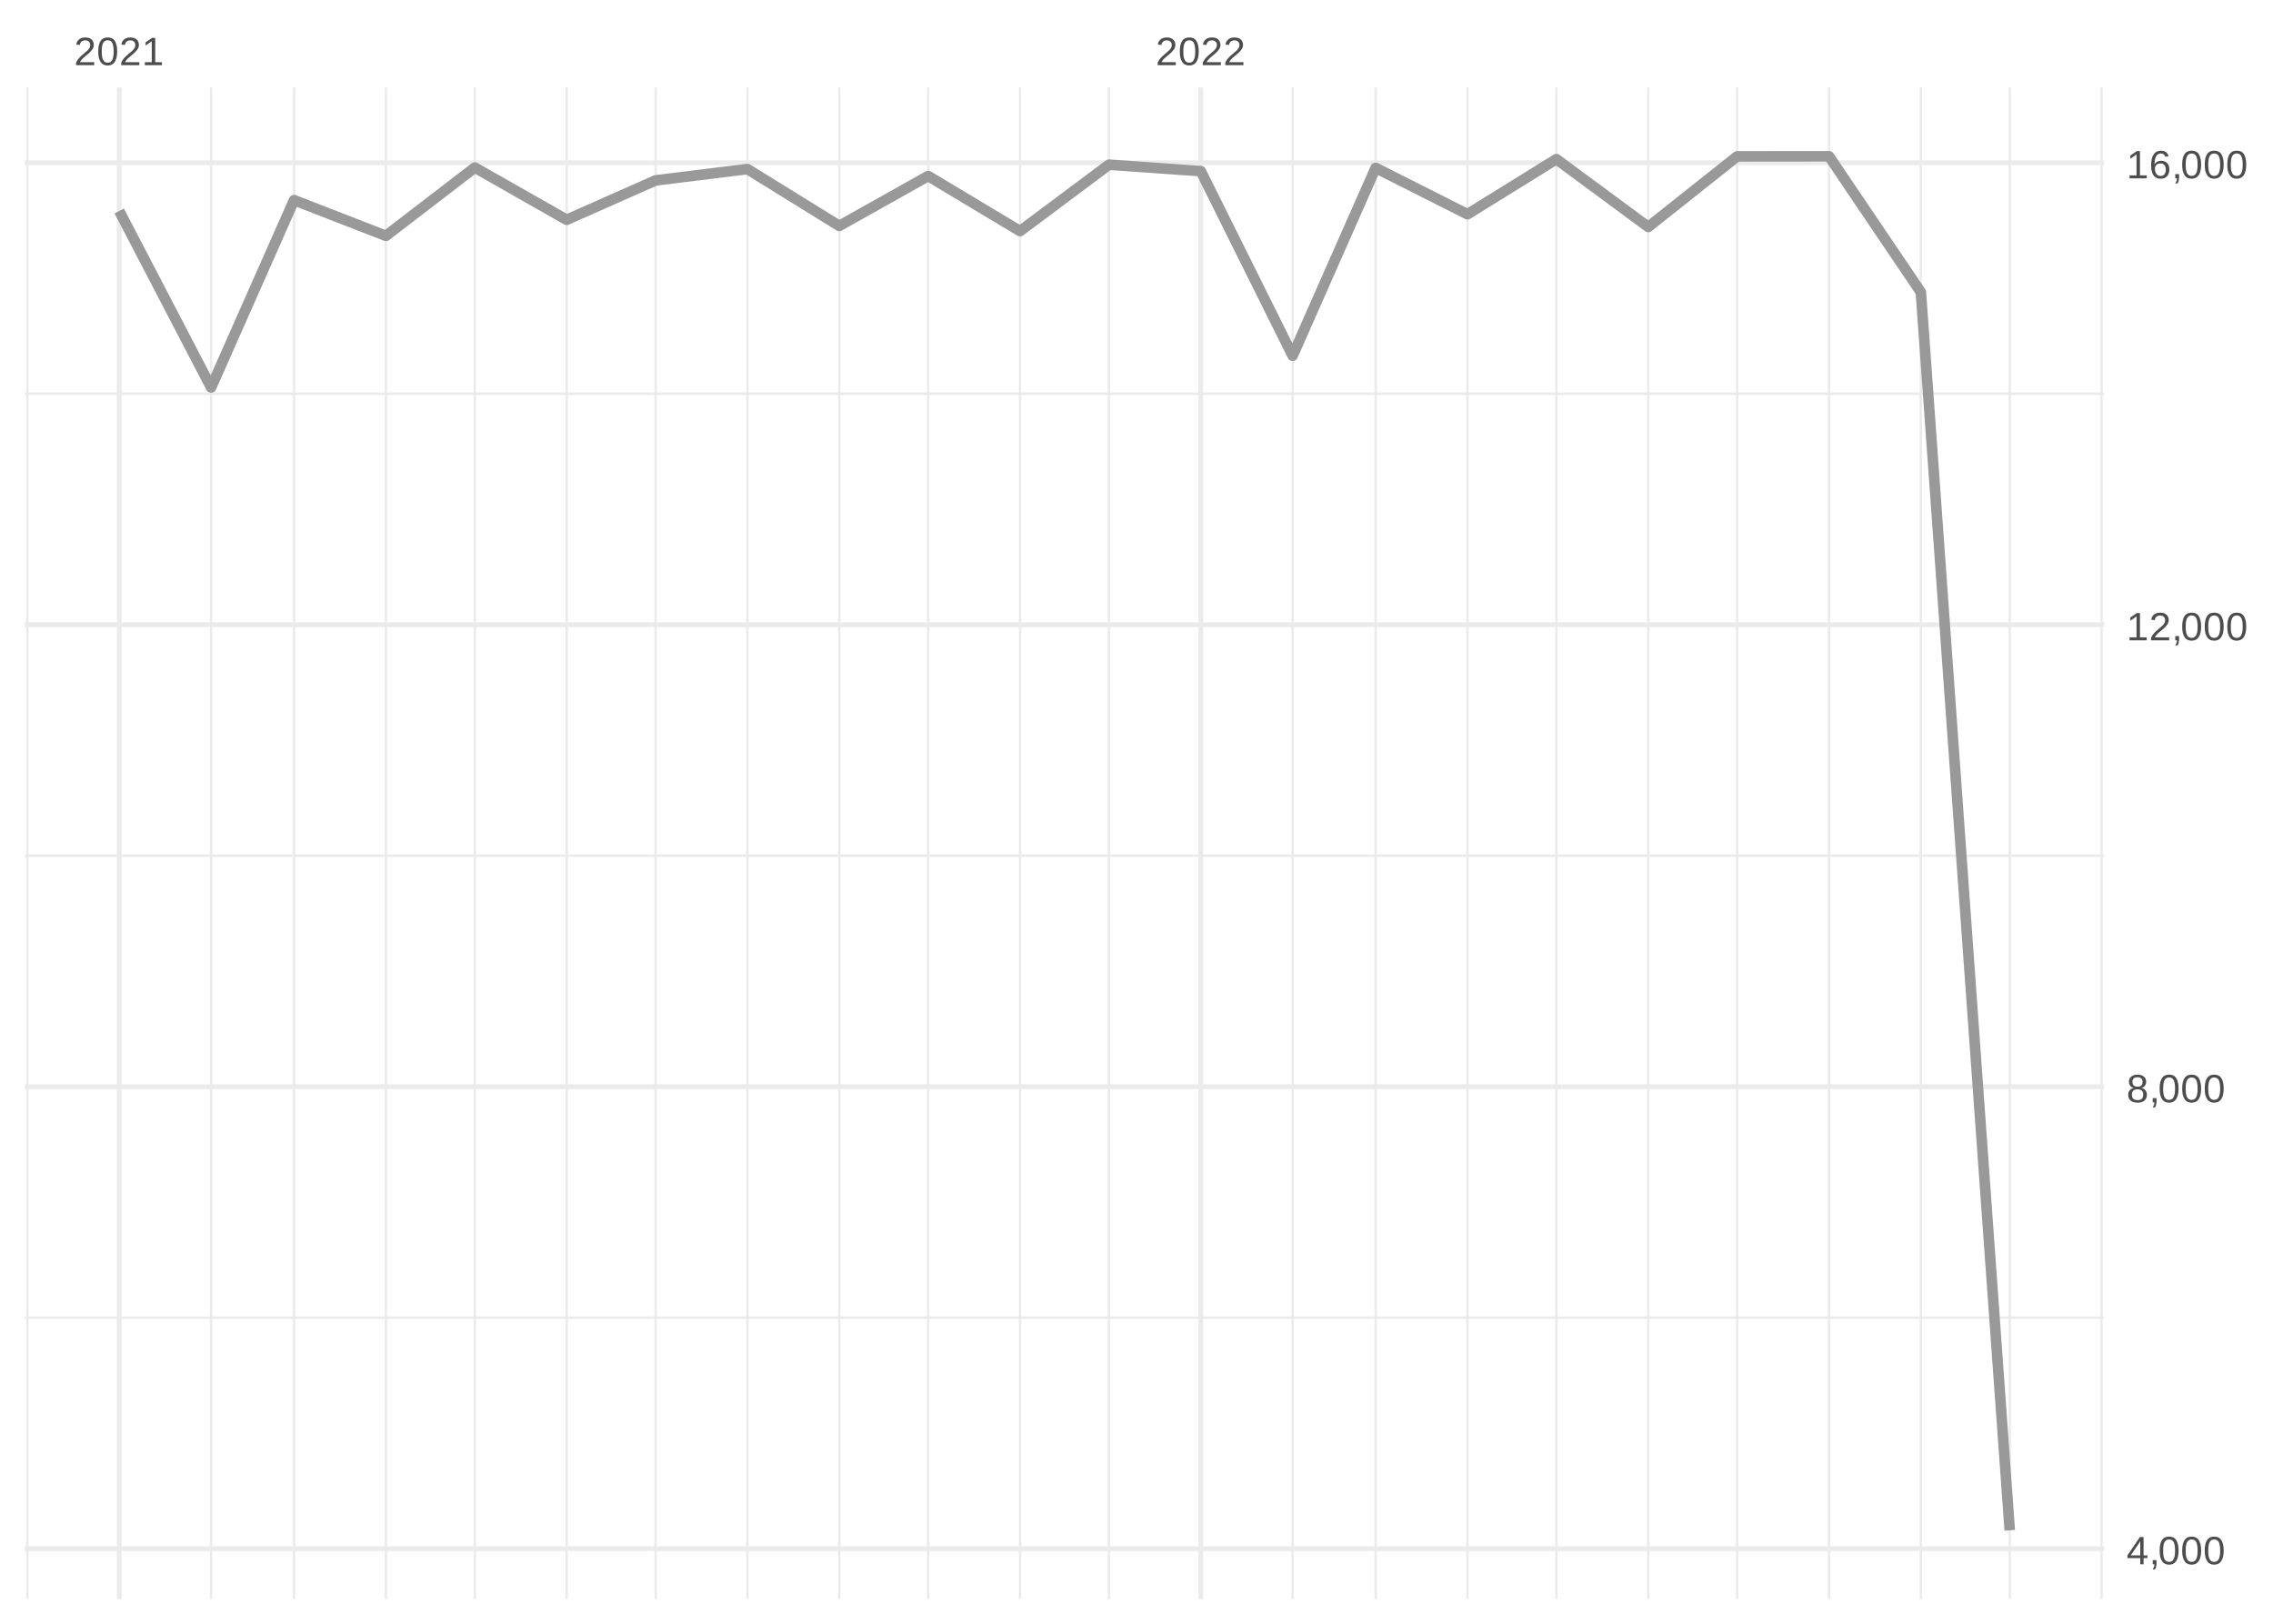
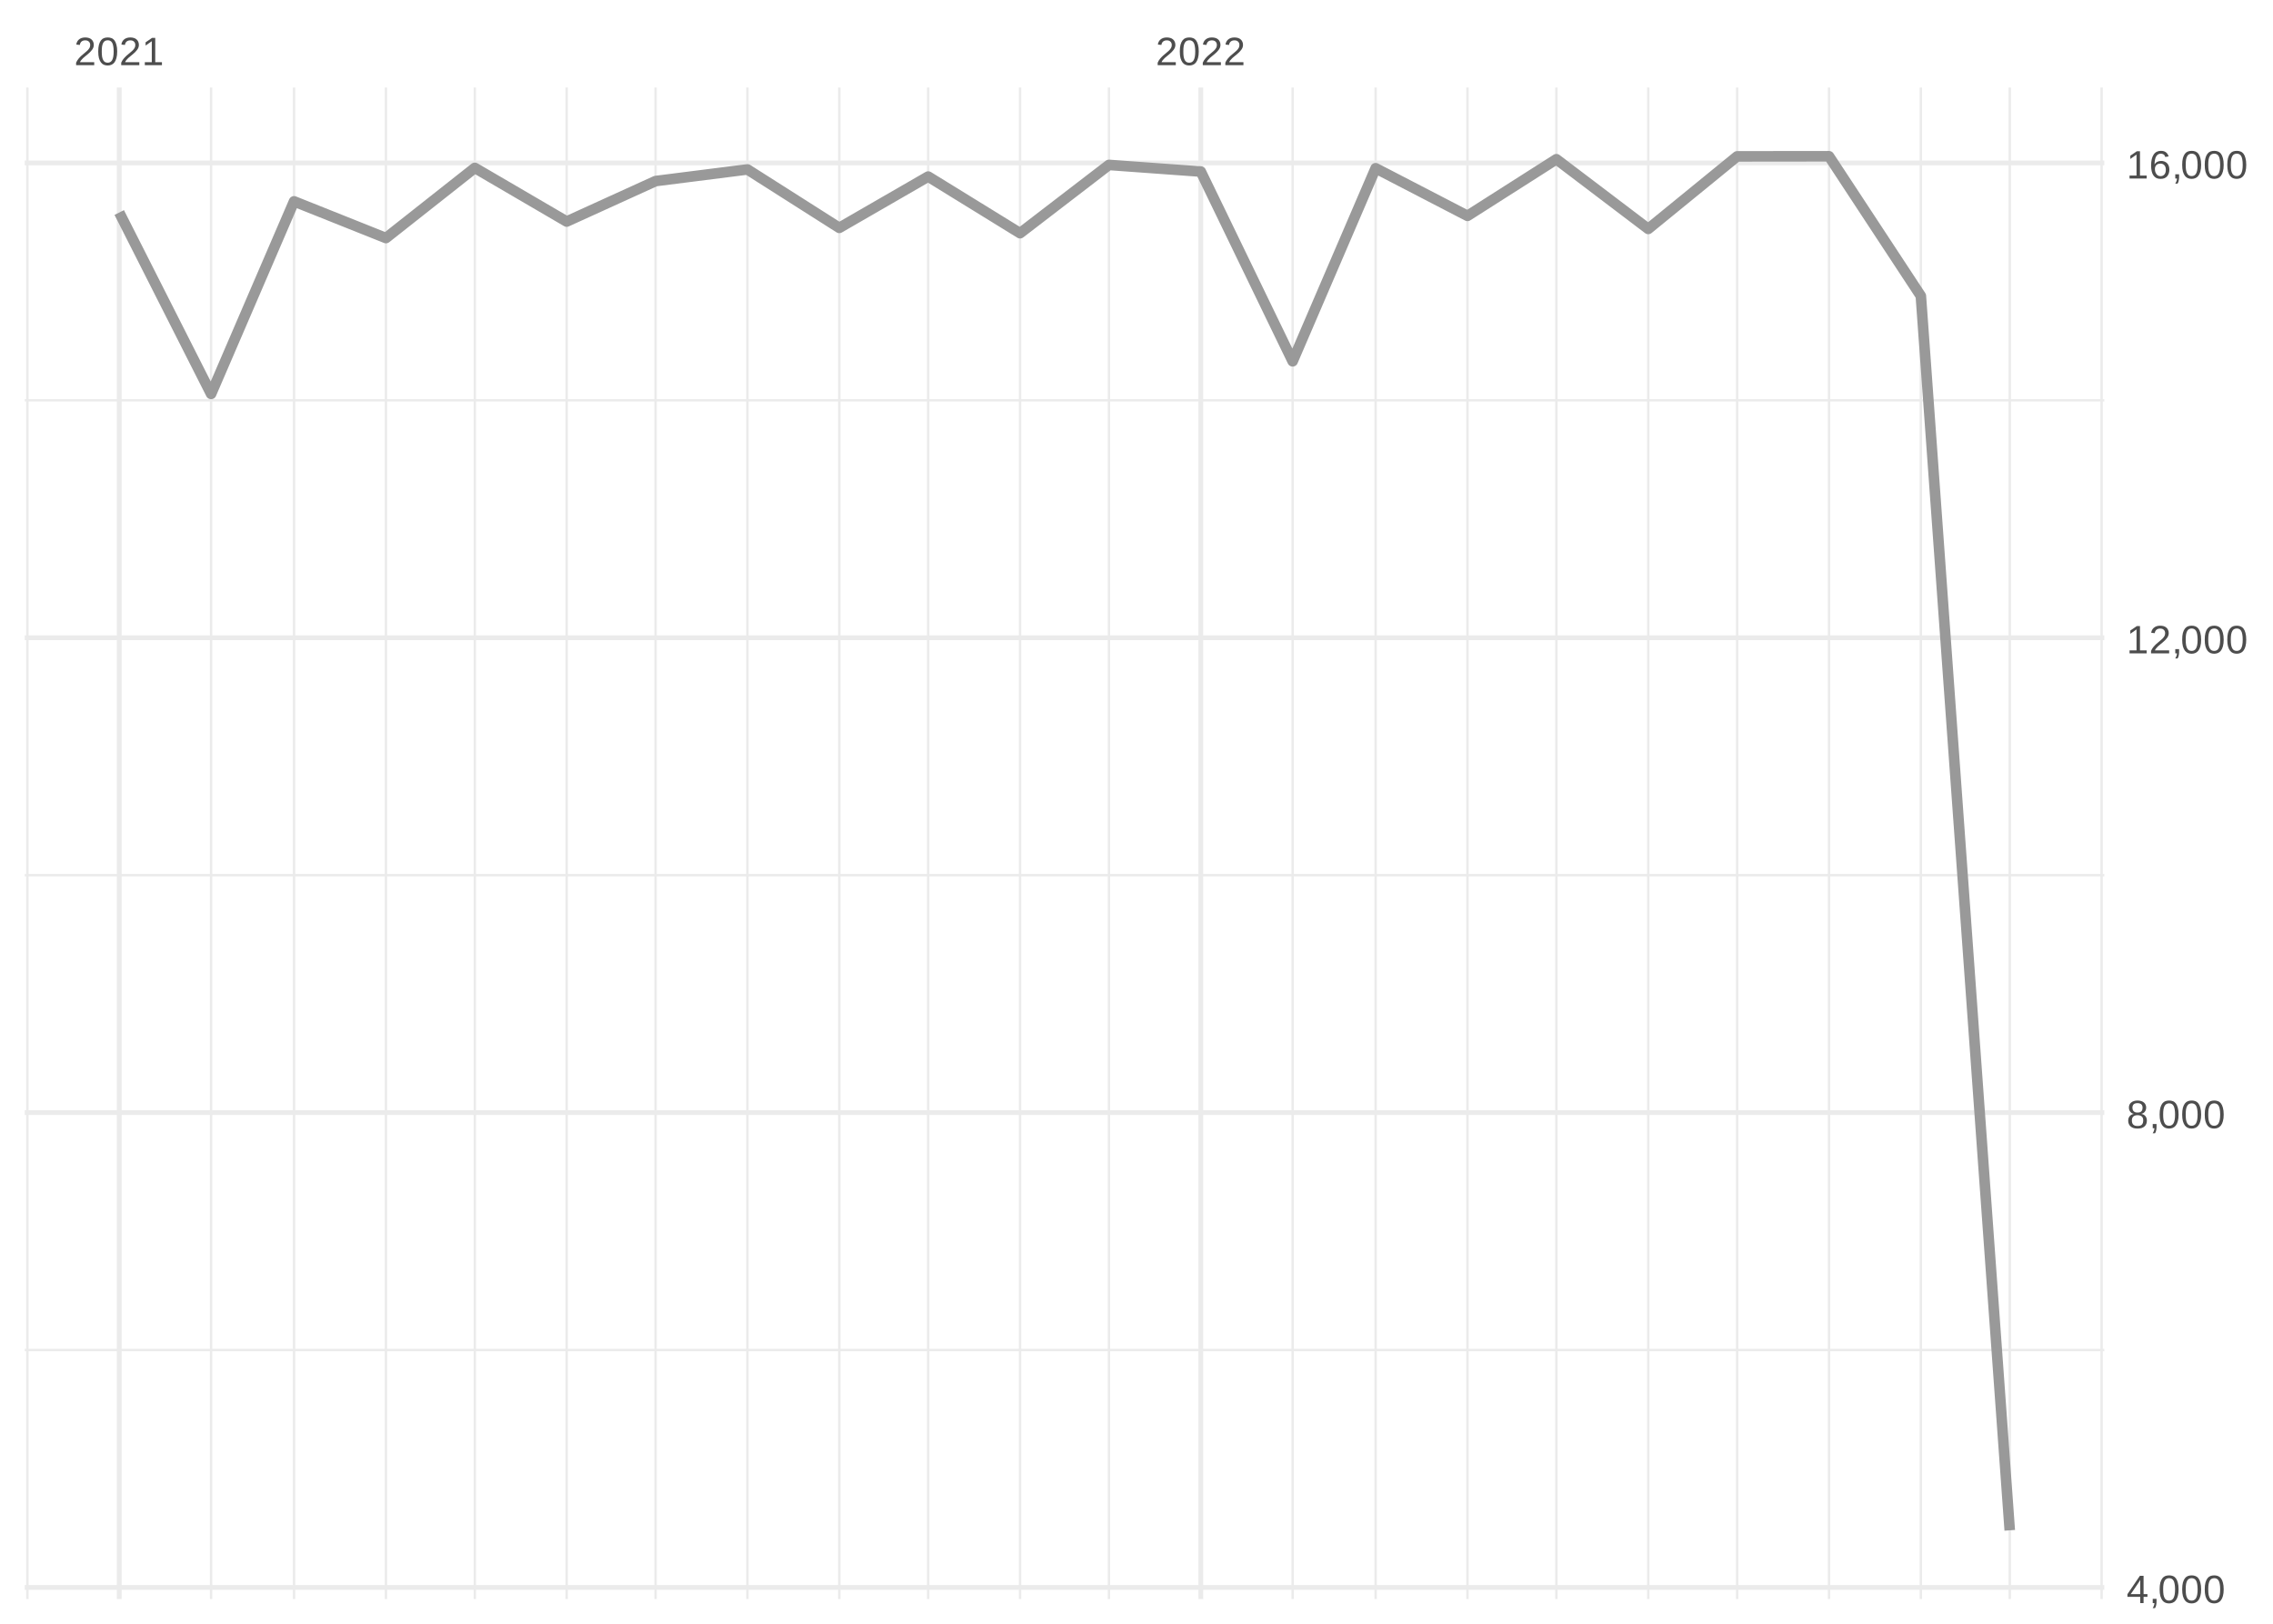
<svg xmlns="http://www.w3.org/2000/svg" xmlns:xlink="http://www.w3.org/1999/xlink" width="504pt" height="360pt" viewBox="0 0 504 360" version="1.1">
  <defs>
    <g>
      <symbol overflow="visible" id="glyph0-0">
        <path style="stroke:none;" d="M 0.297 0 L 0.297 -5.859 L 2.625 -5.859 L 2.625 0 Z M 0.578 -0.297 L 2.344 -0.297 L 2.344 -5.578 L 0.578 -5.578 Z M 0.578 -0.297 " />
      </symbol>
      <symbol overflow="visible" id="glyph0-1">
        <path style="stroke:none;" d="M 0.438 0 L 0.438 -0.547 C 0.582 -0.879 0.758 -1.172 0.969 -1.422 C 1.188 -1.68 1.41 -1.914 1.641 -2.125 C 1.867 -2.332 2.098 -2.523 2.328 -2.703 C 2.555 -2.879 2.758 -3.055 2.938 -3.234 C 3.125 -3.41 3.273 -3.598 3.391 -3.797 C 3.504 -3.992 3.562 -4.211 3.562 -4.453 C 3.562 -4.629 3.535 -4.781 3.484 -4.906 C 3.43 -5.039 3.352 -5.148 3.25 -5.234 C 3.156 -5.328 3.039 -5.395 2.906 -5.438 C 2.77 -5.477 2.617 -5.5 2.453 -5.5 C 2.297 -5.5 2.148 -5.477 2.016 -5.438 C 1.879 -5.395 1.758 -5.332 1.656 -5.25 C 1.551 -5.164 1.461 -5.055 1.391 -4.922 C 1.328 -4.797 1.285 -4.648 1.266 -4.484 L 0.484 -4.562 C 0.504 -4.781 0.562 -4.984 0.656 -5.172 C 0.75 -5.359 0.879 -5.523 1.047 -5.672 C 1.211 -5.816 1.41 -5.93 1.641 -6.016 C 1.879 -6.098 2.148 -6.141 2.453 -6.141 C 2.754 -6.141 3.02 -6.102 3.25 -6.031 C 3.488 -5.957 3.688 -5.848 3.844 -5.703 C 4.008 -5.566 4.133 -5.395 4.219 -5.188 C 4.312 -4.988 4.359 -4.754 4.359 -4.484 C 4.359 -4.273 4.32 -4.078 4.25 -3.891 C 4.176 -3.711 4.078 -3.539 3.953 -3.375 C 3.828 -3.207 3.688 -3.047 3.531 -2.891 C 3.375 -2.742 3.207 -2.594 3.031 -2.438 C 2.852 -2.289 2.676 -2.145 2.5 -2 C 2.32 -1.863 2.156 -1.723 2 -1.578 C 1.844 -1.43 1.703 -1.281 1.578 -1.125 C 1.453 -0.977 1.359 -0.82 1.297 -0.656 L 4.453 -0.656 L 4.453 0 Z M 0.438 0 " />
      </symbol>
      <symbol overflow="visible" id="glyph0-2">
        <path style="stroke:none;" d="M 4.547 -3.031 C 4.547 -2.445 4.488 -1.957 4.375 -1.562 C 4.27 -1.164 4.117 -0.844 3.922 -0.594 C 3.734 -0.352 3.508 -0.18 3.25 -0.078 C 3 0.023 2.727 0.078 2.438 0.078 C 2.145 0.078 1.867 0.023 1.609 -0.078 C 1.359 -0.18 1.141 -0.352 0.953 -0.594 C 0.766 -0.844 0.613 -1.164 0.5 -1.562 C 0.395 -1.957 0.344 -2.445 0.344 -3.031 C 0.344 -3.633 0.395 -4.133 0.5 -4.531 C 0.613 -4.938 0.766 -5.258 0.953 -5.5 C 1.141 -5.738 1.359 -5.906 1.609 -6 C 1.867 -6.094 2.156 -6.141 2.469 -6.141 C 2.75 -6.141 3.016 -6.094 3.266 -6 C 3.523 -5.906 3.75 -5.738 3.938 -5.5 C 4.125 -5.258 4.27 -4.938 4.375 -4.531 C 4.488 -4.133 4.547 -3.633 4.547 -3.031 Z M 3.766 -3.031 C 3.766 -3.508 3.734 -3.906 3.672 -4.219 C 3.617 -4.539 3.535 -4.797 3.422 -4.984 C 3.305 -5.18 3.164 -5.316 3 -5.391 C 2.844 -5.473 2.664 -5.516 2.469 -5.516 C 2.25 -5.516 2.055 -5.473 1.891 -5.391 C 1.723 -5.316 1.582 -5.18 1.469 -4.984 C 1.352 -4.797 1.266 -4.539 1.203 -4.219 C 1.148 -3.906 1.125 -3.508 1.125 -3.031 C 1.125 -2.562 1.148 -2.164 1.203 -1.844 C 1.266 -1.531 1.352 -1.273 1.469 -1.078 C 1.582 -0.891 1.719 -0.754 1.875 -0.672 C 2.039 -0.586 2.227 -0.547 2.438 -0.547 C 2.645 -0.547 2.828 -0.586 2.984 -0.672 C 3.148 -0.754 3.289 -0.891 3.406 -1.078 C 3.52 -1.273 3.609 -1.531 3.672 -1.844 C 3.734 -2.164 3.766 -2.562 3.766 -3.031 Z M 3.766 -3.031 " />
      </symbol>
      <symbol overflow="visible" id="glyph0-3">
        <path style="stroke:none;" d="M 0.672 0 L 0.672 -0.656 L 2.219 -0.656 L 2.219 -5.312 L 0.844 -4.344 L 0.844 -5.062 L 2.281 -6.047 L 2.984 -6.047 L 2.984 -0.656 L 4.469 -0.656 L 4.469 0 Z M 0.672 0 " />
      </symbol>
      <symbol overflow="visible" id="glyph0-4">
        <path style="stroke:none;" d="M 3.781 -1.375 L 3.781 0 L 3.047 0 L 3.047 -1.375 L 0.203 -1.375 L 0.203 -1.969 L 2.969 -6.047 L 3.781 -6.047 L 3.781 -1.984 L 4.641 -1.984 L 4.641 -1.375 Z M 3.047 -5.188 C 3.047 -5.164 3.035 -5.133 3.016 -5.094 C 2.992 -5.051 2.969 -5.004 2.938 -4.953 C 2.906 -4.898 2.875 -4.848 2.844 -4.797 C 2.812 -4.742 2.785 -4.703 2.766 -4.672 L 1.219 -2.391 C 1.195 -2.359 1.172 -2.32 1.141 -2.281 C 1.117 -2.25 1.094 -2.211 1.062 -2.172 C 1.039 -2.141 1.016 -2.102 0.984 -2.062 C 0.953 -2.031 0.93 -2.004 0.922 -1.984 L 3.047 -1.984 Z M 3.047 -5.188 " />
      </symbol>
      <symbol overflow="visible" id="glyph0-5">
        <path style="stroke:none;" d="M 1.656 -0.938 L 1.656 -0.219 C 1.656 -0.062 1.645 0.07 1.625 0.188 C 1.613 0.312 1.594 0.426 1.562 0.531 C 1.539 0.645 1.508 0.75 1.469 0.844 C 1.426 0.938 1.375 1.031 1.312 1.125 L 0.797 1.125 C 0.922 0.938 1.016 0.75 1.078 0.562 C 1.148 0.375 1.188 0.188 1.188 0 L 0.812 0 L 0.812 -0.938 Z M 1.656 -0.938 " />
      </symbol>
      <symbol overflow="visible" id="glyph0-6">
        <path style="stroke:none;" d="M 4.516 -1.688 C 4.516 -1.426 4.473 -1.188 4.391 -0.969 C 4.305 -0.758 4.18 -0.578 4.016 -0.422 C 3.848 -0.266 3.633 -0.141 3.375 -0.047 C 3.113 0.035 2.805 0.078 2.453 0.078 C 2.098 0.078 1.789 0.035 1.531 -0.047 C 1.27 -0.141 1.051 -0.266 0.875 -0.422 C 0.707 -0.578 0.582 -0.758 0.5 -0.969 C 0.414 -1.188 0.375 -1.422 0.375 -1.672 C 0.375 -1.898 0.406 -2.098 0.469 -2.266 C 0.539 -2.441 0.633 -2.594 0.75 -2.719 C 0.863 -2.844 0.992 -2.941 1.141 -3.016 C 1.285 -3.086 1.438 -3.141 1.594 -3.172 L 1.594 -3.188 C 1.414 -3.227 1.258 -3.289 1.125 -3.375 C 1 -3.469 0.891 -3.578 0.797 -3.703 C 0.711 -3.828 0.645 -3.961 0.594 -4.109 C 0.551 -4.266 0.531 -4.426 0.531 -4.594 C 0.531 -4.801 0.566 -5 0.641 -5.188 C 0.723 -5.375 0.844 -5.535 1 -5.672 C 1.164 -5.816 1.367 -5.93 1.609 -6.016 C 1.848 -6.098 2.125 -6.141 2.438 -6.141 C 2.758 -6.141 3.039 -6.098 3.281 -6.016 C 3.531 -5.93 3.734 -5.816 3.891 -5.672 C 4.047 -5.535 4.16 -5.375 4.234 -5.188 C 4.316 -5 4.359 -4.797 4.359 -4.578 C 4.359 -4.41 4.332 -4.25 4.281 -4.094 C 4.238 -3.945 4.172 -3.812 4.078 -3.688 C 3.992 -3.562 3.883 -3.457 3.75 -3.375 C 3.613 -3.289 3.457 -3.227 3.281 -3.188 L 3.281 -3.172 C 3.457 -3.141 3.617 -3.086 3.766 -3.016 C 3.922 -2.941 4.051 -2.844 4.156 -2.719 C 4.27 -2.594 4.359 -2.441 4.422 -2.266 C 4.484 -2.098 4.516 -1.906 4.516 -1.688 Z M 3.562 -4.547 C 3.562 -4.691 3.539 -4.828 3.5 -4.953 C 3.457 -5.078 3.391 -5.188 3.297 -5.281 C 3.211 -5.375 3.098 -5.441 2.953 -5.484 C 2.816 -5.535 2.645 -5.562 2.438 -5.562 C 2.227 -5.562 2.051 -5.535 1.906 -5.484 C 1.77 -5.441 1.656 -5.375 1.562 -5.281 C 1.477 -5.188 1.414 -5.078 1.375 -4.953 C 1.332 -4.828 1.312 -4.691 1.312 -4.547 C 1.312 -4.422 1.328 -4.297 1.359 -4.172 C 1.391 -4.047 1.445 -3.93 1.531 -3.828 C 1.613 -3.723 1.727 -3.633 1.875 -3.562 C 2.02 -3.5 2.207 -3.469 2.438 -3.469 C 2.688 -3.469 2.883 -3.5 3.031 -3.562 C 3.176 -3.633 3.285 -3.723 3.359 -3.828 C 3.441 -3.93 3.492 -4.047 3.516 -4.172 C 3.547 -4.297 3.562 -4.422 3.562 -4.547 Z M 3.703 -1.766 C 3.703 -1.91 3.68 -2.051 3.641 -2.188 C 3.609 -2.32 3.539 -2.441 3.438 -2.547 C 3.344 -2.648 3.211 -2.734 3.047 -2.797 C 2.879 -2.859 2.676 -2.891 2.438 -2.891 C 2.207 -2.891 2.008 -2.859 1.844 -2.797 C 1.688 -2.734 1.555 -2.648 1.453 -2.547 C 1.359 -2.441 1.289 -2.316 1.25 -2.172 C 1.207 -2.035 1.188 -1.895 1.188 -1.75 C 1.188 -1.562 1.207 -1.391 1.25 -1.234 C 1.289 -1.078 1.363 -0.941 1.469 -0.828 C 1.57 -0.723 1.703 -0.641 1.859 -0.578 C 2.023 -0.523 2.223 -0.5 2.453 -0.5 C 2.691 -0.5 2.891 -0.523 3.047 -0.578 C 3.211 -0.641 3.344 -0.723 3.438 -0.828 C 3.531 -0.941 3.598 -1.078 3.641 -1.234 C 3.68 -1.391 3.703 -1.566 3.703 -1.766 Z M 3.703 -1.766 " />
      </symbol>
      <symbol overflow="visible" id="glyph0-7">
        <path style="stroke:none;" d="M 4.5 -1.984 C 4.5 -1.68 4.457 -1.398 4.375 -1.141 C 4.289 -0.891 4.164 -0.672 4 -0.484 C 3.844 -0.305 3.641 -0.164 3.391 -0.062 C 3.148 0.031 2.867 0.078 2.547 0.078 C 2.191 0.078 1.883 0.016 1.625 -0.109 C 1.363 -0.242 1.145 -0.438 0.969 -0.688 C 0.789 -0.945 0.66 -1.258 0.578 -1.625 C 0.492 -2 0.453 -2.422 0.453 -2.891 C 0.453 -3.422 0.5 -3.891 0.594 -4.297 C 0.695 -4.703 0.836 -5.039 1.016 -5.312 C 1.203 -5.594 1.43 -5.801 1.703 -5.938 C 1.973 -6.07 2.273 -6.141 2.609 -6.141 C 2.816 -6.141 3.008 -6.117 3.188 -6.078 C 3.375 -6.035 3.539 -5.961 3.688 -5.859 C 3.832 -5.766 3.957 -5.641 4.062 -5.484 C 4.176 -5.328 4.27 -5.133 4.344 -4.906 L 3.594 -4.781 C 3.52 -5.039 3.395 -5.227 3.219 -5.344 C 3.039 -5.457 2.836 -5.516 2.609 -5.516 C 2.391 -5.516 2.191 -5.461 2.016 -5.359 C 1.848 -5.266 1.703 -5.117 1.578 -4.922 C 1.461 -4.723 1.375 -4.473 1.312 -4.172 C 1.25 -3.867 1.219 -3.516 1.219 -3.109 C 1.352 -3.367 1.547 -3.566 1.797 -3.703 C 2.055 -3.836 2.352 -3.906 2.688 -3.906 C 2.957 -3.906 3.203 -3.859 3.422 -3.766 C 3.648 -3.68 3.844 -3.555 4 -3.391 C 4.164 -3.223 4.289 -3.02 4.375 -2.781 C 4.457 -2.539 4.5 -2.273 4.5 -1.984 Z M 3.719 -1.953 C 3.719 -2.16 3.691 -2.348 3.641 -2.516 C 3.586 -2.68 3.508 -2.82 3.406 -2.938 C 3.301 -3.062 3.172 -3.156 3.016 -3.219 C 2.867 -3.281 2.695 -3.312 2.5 -3.312 C 2.363 -3.312 2.223 -3.289 2.078 -3.25 C 1.93 -3.207 1.801 -3.141 1.688 -3.047 C 1.57 -2.953 1.477 -2.828 1.406 -2.672 C 1.332 -2.523 1.297 -2.344 1.297 -2.125 C 1.297 -1.906 1.32 -1.695 1.375 -1.5 C 1.438 -1.312 1.52 -1.145 1.625 -1 C 1.727 -0.852 1.852 -0.738 2 -0.656 C 2.156 -0.57 2.332 -0.531 2.531 -0.531 C 2.719 -0.531 2.883 -0.562 3.031 -0.625 C 3.176 -0.695 3.301 -0.789 3.406 -0.906 C 3.508 -1.031 3.586 -1.18 3.641 -1.359 C 3.691 -1.535 3.719 -1.734 3.719 -1.953 Z M 3.719 -1.953 " />
      </symbol>
    </g>
    <clipPath id="clip1">
-       <path d="M 5.48 291 L 466.59 291 L 466.59 293 L 5.48 293 Z M 5.48 291 " />
+       <path d="M 5.48 299 L 466.59 299 L 466.59 300 L 5.48 300 Z M 5.48 299 " />
    </clipPath>
    <clipPath id="clip2">
-       <path d="M 5.48 189 L 466.59 189 L 466.59 190 L 5.48 190 Z M 5.48 189 " />
+       <path d="M 5.48 193 L 466.59 193 L 466.59 195 L 5.48 195 Z M 5.48 193 " />
    </clipPath>
    <clipPath id="clip3">
-       <path d="M 5.48 87 L 466.59 87 L 466.59 88 L 5.48 88 Z M 5.48 87 " />
+       <path d="M 5.48 88 L 466.59 88 L 466.59 90 L 5.48 90 Z M 5.48 88 " />
    </clipPath>
    <clipPath id="clip4">
      <path d="M 5.48 19.41 L 7 19.41 L 7 354.52 L 5.48 354.52 Z M 5.48 19.41 " />
    </clipPath>
    <clipPath id="clip5">
      <path d="M 46 19.41 L 48 19.41 L 48 354.52 L 46 354.52 Z M 46 19.41 " />
    </clipPath>
    <clipPath id="clip6">
      <path d="M 64 19.41 L 66 19.41 L 66 354.52 L 64 354.52 Z M 64 19.41 " />
    </clipPath>
    <clipPath id="clip7">
      <path d="M 85 19.41 L 86 19.41 L 86 354.52 L 85 354.52 Z M 85 19.41 " />
    </clipPath>
    <clipPath id="clip8">
      <path d="M 105 19.41 L 106 19.41 L 106 354.52 L 105 354.52 Z M 105 19.41 " />
    </clipPath>
    <clipPath id="clip9">
      <path d="M 125 19.41 L 126 19.41 L 126 354.52 L 125 354.52 Z M 125 19.41 " />
    </clipPath>
    <clipPath id="clip10">
      <path d="M 145 19.41 L 146 19.41 L 146 354.52 L 145 354.52 Z M 145 19.41 " />
    </clipPath>
    <clipPath id="clip11">
      <path d="M 165 19.41 L 166 19.41 L 166 354.52 L 165 354.52 Z M 165 19.41 " />
    </clipPath>
    <clipPath id="clip12">
      <path d="M 185 19.41 L 187 19.41 L 187 354.52 L 185 354.52 Z M 185 19.41 " />
    </clipPath>
    <clipPath id="clip13">
      <path d="M 205 19.41 L 207 19.41 L 207 354.52 L 205 354.52 Z M 205 19.41 " />
    </clipPath>
    <clipPath id="clip14">
      <path d="M 225 19.41 L 227 19.41 L 227 354.52 L 225 354.52 Z M 225 19.41 " />
    </clipPath>
    <clipPath id="clip15">
      <path d="M 245 19.41 L 247 19.41 L 247 354.52 L 245 354.52 Z M 245 19.41 " />
    </clipPath>
    <clipPath id="clip16">
      <path d="M 286 19.41 L 287 19.41 L 287 354.52 L 286 354.52 Z M 286 19.41 " />
    </clipPath>
    <clipPath id="clip17">
      <path d="M 304 19.41 L 306 19.41 L 306 354.52 L 304 354.52 Z M 304 19.41 " />
    </clipPath>
    <clipPath id="clip18">
      <path d="M 325 19.41 L 326 19.41 L 326 354.52 L 325 354.52 Z M 325 19.41 " />
    </clipPath>
    <clipPath id="clip19">
      <path d="M 344 19.41 L 346 19.41 L 346 354.52 L 344 354.52 Z M 344 19.41 " />
    </clipPath>
    <clipPath id="clip20">
      <path d="M 365 19.41 L 366 19.41 L 366 354.52 L 365 354.52 Z M 365 19.41 " />
    </clipPath>
    <clipPath id="clip21">
      <path d="M 384 19.41 L 386 19.41 L 386 354.52 L 384 354.52 Z M 384 19.41 " />
    </clipPath>
    <clipPath id="clip22">
      <path d="M 405 19.41 L 406 19.41 L 406 354.52 L 405 354.52 Z M 405 19.41 " />
    </clipPath>
    <clipPath id="clip23">
      <path d="M 425 19.41 L 427 19.41 L 427 354.52 L 425 354.52 Z M 425 19.41 " />
    </clipPath>
    <clipPath id="clip24">
      <path d="M 445 19.41 L 446 19.41 L 446 354.52 L 445 354.52 Z M 445 19.41 " />
    </clipPath>
    <clipPath id="clip25">
      <path d="M 465 19.41 L 466.59 19.41 L 466.59 354.52 L 465 354.52 Z M 465 19.41 " />
    </clipPath>
    <clipPath id="clip26">
-       <path d="M 5.48 342 L 466.59 342 L 466.59 344 L 5.48 344 Z M 5.48 342 " />
+       <path d="M 5.48 351 L 466.59 351 L 466.59 353 L 5.48 353 Z M 5.48 351 " />
    </clipPath>
    <clipPath id="clip27">
-       <path d="M 5.48 240 L 466.59 240 L 466.59 242 L 5.48 242 Z M 5.48 240 " />
+       <path d="M 5.48 246 L 466.59 246 L 466.59 248 L 5.48 248 Z M 5.48 246 " />
    </clipPath>
    <clipPath id="clip28">
-       <path d="M 5.48 137 L 466.59 137 L 466.59 140 L 5.48 140 Z M 5.48 137 " />
+       <path d="M 5.48 140 L 466.59 140 L 466.59 142 L 5.48 142 Z M 5.48 140 " />
    </clipPath>
    <clipPath id="clip29">
      <path d="M 5.48 35 L 466.59 35 L 466.59 37 L 5.48 37 Z M 5.48 35 " />
    </clipPath>
    <clipPath id="clip30">
      <path d="M 25 19.41 L 27 19.41 L 27 354.52 L 25 354.52 Z M 25 19.41 " />
    </clipPath>
    <clipPath id="clip31">
      <path d="M 265 19.41 L 267 19.41 L 267 354.52 L 265 354.52 Z M 265 19.41 " />
    </clipPath>
  </defs>
  <g id="surface26">
    <rect x="0" y="0" width="504" height="360" style="fill:rgb(100%,100%,100%);fill-opacity:1;stroke:none;" />
    <g clip-path="url(#clip1)" clip-rule="nonzero">
-       <path style="fill:none;stroke-width:0.533;stroke-linecap:butt;stroke-linejoin:round;stroke:rgb(92.157%,92.157%,92.157%);stroke-opacity:1;stroke-miterlimit:10;" d="M 5.48 292.145 L 466.59 292.145 " />
+       <path style="fill:none;stroke-width:0.533;stroke-linecap:butt;stroke-linejoin:round;stroke:rgb(92.157%,92.157%,92.157%);stroke-opacity:1;stroke-miterlimit:10;" d="M 5.48 299.309 L 466.59 299.309 " />
    </g>
    <g clip-path="url(#clip2)" clip-rule="nonzero">
-       <path style="fill:none;stroke-width:0.533;stroke-linecap:butt;stroke-linejoin:round;stroke:rgb(92.157%,92.157%,92.157%);stroke-opacity:1;stroke-miterlimit:10;" d="M 5.48 189.719 L 466.59 189.719 " />
+       <path style="fill:none;stroke-width:0.533;stroke-linecap:butt;stroke-linejoin:round;stroke:rgb(92.157%,92.157%,92.157%);stroke-opacity:1;stroke-miterlimit:10;" d="M 5.48 194.031 L 466.59 194.031 " />
    </g>
    <g clip-path="url(#clip3)" clip-rule="nonzero">
-       <path style="fill:none;stroke-width:0.533;stroke-linecap:butt;stroke-linejoin:round;stroke:rgb(92.157%,92.157%,92.157%);stroke-opacity:1;stroke-miterlimit:10;" d="M 5.48 87.289 L 466.59 87.289 " />
+       <path style="fill:none;stroke-width:0.533;stroke-linecap:butt;stroke-linejoin:round;stroke:rgb(92.157%,92.157%,92.157%);stroke-opacity:1;stroke-miterlimit:10;" d="M 5.48 88.754 L 466.59 88.754 " />
    </g>
    <g clip-path="url(#clip4)" clip-rule="nonzero">
      <path style="fill:none;stroke-width:0.533;stroke-linecap:butt;stroke-linejoin:round;stroke:rgb(92.157%,92.157%,92.157%);stroke-opacity:1;stroke-miterlimit:10;" d="M 6.07 354.52 L 6.07 19.41 " />
    </g>
    <g clip-path="url(#clip5)" clip-rule="nonzero">
      <path style="fill:none;stroke-width:0.533;stroke-linecap:butt;stroke-linejoin:round;stroke:rgb(92.157%,92.157%,92.157%);stroke-opacity:1;stroke-miterlimit:10;" d="M 46.809 354.52 L 46.809 19.41 " />
    </g>
    <g clip-path="url(#clip6)" clip-rule="nonzero">
      <path style="fill:none;stroke-width:0.533;stroke-linecap:butt;stroke-linejoin:round;stroke:rgb(92.157%,92.157%,92.157%);stroke-opacity:1;stroke-miterlimit:10;" d="M 65.203 354.52 L 65.203 19.41 " />
    </g>
    <g clip-path="url(#clip7)" clip-rule="nonzero">
      <path style="fill:none;stroke-width:0.533;stroke-linecap:butt;stroke-linejoin:round;stroke:rgb(92.157%,92.157%,92.157%);stroke-opacity:1;stroke-miterlimit:10;" d="M 85.574 354.52 L 85.574 19.41 " />
    </g>
    <g clip-path="url(#clip8)" clip-rule="nonzero">
      <path style="fill:none;stroke-width:0.533;stroke-linecap:butt;stroke-linejoin:round;stroke:rgb(92.157%,92.157%,92.157%);stroke-opacity:1;stroke-miterlimit:10;" d="M 105.285 354.52 L 105.285 19.41 " />
    </g>
    <g clip-path="url(#clip9)" clip-rule="nonzero">
      <path style="fill:none;stroke-width:0.533;stroke-linecap:butt;stroke-linejoin:round;stroke:rgb(92.157%,92.157%,92.157%);stroke-opacity:1;stroke-miterlimit:10;" d="M 125.652 354.52 L 125.652 19.41 " />
    </g>
    <g clip-path="url(#clip10)" clip-rule="nonzero">
      <path style="fill:none;stroke-width:0.533;stroke-linecap:butt;stroke-linejoin:round;stroke:rgb(92.157%,92.157%,92.157%);stroke-opacity:1;stroke-miterlimit:10;" d="M 145.363 354.52 L 145.363 19.41 " />
    </g>
    <g clip-path="url(#clip11)" clip-rule="nonzero">
      <path style="fill:none;stroke-width:0.533;stroke-linecap:butt;stroke-linejoin:round;stroke:rgb(92.157%,92.157%,92.157%);stroke-opacity:1;stroke-miterlimit:10;" d="M 165.73 354.52 L 165.73 19.41 " />
    </g>
    <g clip-path="url(#clip12)" clip-rule="nonzero">
      <path style="fill:none;stroke-width:0.533;stroke-linecap:butt;stroke-linejoin:round;stroke:rgb(92.157%,92.157%,92.157%);stroke-opacity:1;stroke-miterlimit:10;" d="M 186.098 354.52 L 186.098 19.41 " />
    </g>
    <g clip-path="url(#clip13)" clip-rule="nonzero">
      <path style="fill:none;stroke-width:0.533;stroke-linecap:butt;stroke-linejoin:round;stroke:rgb(92.157%,92.157%,92.157%);stroke-opacity:1;stroke-miterlimit:10;" d="M 205.809 354.52 L 205.809 19.41 " />
    </g>
    <g clip-path="url(#clip14)" clip-rule="nonzero">
      <path style="fill:none;stroke-width:0.533;stroke-linecap:butt;stroke-linejoin:round;stroke:rgb(92.157%,92.157%,92.157%);stroke-opacity:1;stroke-miterlimit:10;" d="M 226.18 354.52 L 226.18 19.41 " />
    </g>
    <g clip-path="url(#clip15)" clip-rule="nonzero">
      <path style="fill:none;stroke-width:0.533;stroke-linecap:butt;stroke-linejoin:round;stroke:rgb(92.157%,92.157%,92.157%);stroke-opacity:1;stroke-miterlimit:10;" d="M 245.891 354.52 L 245.891 19.41 " />
    </g>
    <g clip-path="url(#clip16)" clip-rule="nonzero">
      <path style="fill:none;stroke-width:0.533;stroke-linecap:butt;stroke-linejoin:round;stroke:rgb(92.157%,92.157%,92.157%);stroke-opacity:1;stroke-miterlimit:10;" d="M 286.625 354.52 L 286.625 19.41 " />
    </g>
    <g clip-path="url(#clip17)" clip-rule="nonzero">
      <path style="fill:none;stroke-width:0.533;stroke-linecap:butt;stroke-linejoin:round;stroke:rgb(92.157%,92.157%,92.157%);stroke-opacity:1;stroke-miterlimit:10;" d="M 305.023 354.52 L 305.023 19.41 " />
    </g>
    <g clip-path="url(#clip18)" clip-rule="nonzero">
      <path style="fill:none;stroke-width:0.533;stroke-linecap:butt;stroke-linejoin:round;stroke:rgb(92.157%,92.157%,92.157%);stroke-opacity:1;stroke-miterlimit:10;" d="M 325.391 354.52 L 325.391 19.41 " />
    </g>
    <g clip-path="url(#clip19)" clip-rule="nonzero">
      <path style="fill:none;stroke-width:0.533;stroke-linecap:butt;stroke-linejoin:round;stroke:rgb(92.157%,92.157%,92.157%);stroke-opacity:1;stroke-miterlimit:10;" d="M 345.102 354.52 L 345.102 19.41 " />
    </g>
    <g clip-path="url(#clip20)" clip-rule="nonzero">
      <path style="fill:none;stroke-width:0.533;stroke-linecap:butt;stroke-linejoin:round;stroke:rgb(92.157%,92.157%,92.157%);stroke-opacity:1;stroke-miterlimit:10;" d="M 365.473 354.52 L 365.473 19.41 " />
    </g>
    <g clip-path="url(#clip21)" clip-rule="nonzero">
      <path style="fill:none;stroke-width:0.533;stroke-linecap:butt;stroke-linejoin:round;stroke:rgb(92.157%,92.157%,92.157%);stroke-opacity:1;stroke-miterlimit:10;" d="M 385.184 354.52 L 385.184 19.41 " />
    </g>
    <g clip-path="url(#clip22)" clip-rule="nonzero">
      <path style="fill:none;stroke-width:0.533;stroke-linecap:butt;stroke-linejoin:round;stroke:rgb(92.157%,92.157%,92.157%);stroke-opacity:1;stroke-miterlimit:10;" d="M 405.551 354.52 L 405.551 19.41 " />
    </g>
    <g clip-path="url(#clip23)" clip-rule="nonzero">
      <path style="fill:none;stroke-width:0.533;stroke-linecap:butt;stroke-linejoin:round;stroke:rgb(92.157%,92.157%,92.157%);stroke-opacity:1;stroke-miterlimit:10;" d="M 425.918 354.52 L 425.918 19.41 " />
    </g>
    <g clip-path="url(#clip24)" clip-rule="nonzero">
      <path style="fill:none;stroke-width:0.533;stroke-linecap:butt;stroke-linejoin:round;stroke:rgb(92.157%,92.157%,92.157%);stroke-opacity:1;stroke-miterlimit:10;" d="M 445.629 354.52 L 445.629 19.41 " />
    </g>
    <g clip-path="url(#clip25)" clip-rule="nonzero">
      <path style="fill:none;stroke-width:0.533;stroke-linecap:butt;stroke-linejoin:round;stroke:rgb(92.157%,92.157%,92.157%);stroke-opacity:1;stroke-miterlimit:10;" d="M 465.996 354.52 L 465.996 19.41 " />
    </g>
    <g clip-path="url(#clip26)" clip-rule="nonzero">
-       <path style="fill:none;stroke-width:1.067;stroke-linecap:butt;stroke-linejoin:round;stroke:rgb(92.157%,92.157%,92.157%);stroke-opacity:1;stroke-miterlimit:10;" d="M 5.48 343.359 L 466.59 343.359 " />
+       <path style="fill:none;stroke-width:1.067;stroke-linecap:butt;stroke-linejoin:round;stroke:rgb(92.157%,92.157%,92.157%);stroke-opacity:1;stroke-miterlimit:10;" d="M 5.48 351.949 L 466.59 351.949 " />
    </g>
    <g clip-path="url(#clip27)" clip-rule="nonzero">
-       <path style="fill:none;stroke-width:1.067;stroke-linecap:butt;stroke-linejoin:round;stroke:rgb(92.157%,92.157%,92.157%);stroke-opacity:1;stroke-miterlimit:10;" d="M 5.48 240.934 L 466.59 240.934 " />
+       <path style="fill:none;stroke-width:1.067;stroke-linecap:butt;stroke-linejoin:round;stroke:rgb(92.157%,92.157%,92.157%);stroke-opacity:1;stroke-miterlimit:10;" d="M 5.48 246.672 L 466.59 246.672 " />
    </g>
    <g clip-path="url(#clip28)" clip-rule="nonzero">
-       <path style="fill:none;stroke-width:1.067;stroke-linecap:butt;stroke-linejoin:round;stroke:rgb(92.157%,92.157%,92.157%);stroke-opacity:1;stroke-miterlimit:10;" d="M 5.48 138.504 L 466.59 138.504 " />
+       <path style="fill:none;stroke-width:1.067;stroke-linecap:butt;stroke-linejoin:round;stroke:rgb(92.157%,92.157%,92.157%);stroke-opacity:1;stroke-miterlimit:10;" d="M 5.48 141.395 L 466.59 141.395 " />
    </g>
    <g clip-path="url(#clip29)" clip-rule="nonzero">
-       <path style="fill:none;stroke-width:1.067;stroke-linecap:butt;stroke-linejoin:round;stroke:rgb(92.157%,92.157%,92.157%);stroke-opacity:1;stroke-miterlimit:10;" d="M 5.48 36.078 L 466.59 36.078 " />
+       <path style="fill:none;stroke-width:1.067;stroke-linecap:butt;stroke-linejoin:round;stroke:rgb(92.157%,92.157%,92.157%);stroke-opacity:1;stroke-miterlimit:10;" d="M 5.48 36.117 L 466.59 36.117 " />
    </g>
    <g clip-path="url(#clip30)" clip-rule="nonzero">
      <path style="fill:none;stroke-width:1.067;stroke-linecap:butt;stroke-linejoin:round;stroke:rgb(92.157%,92.157%,92.157%);stroke-opacity:1;stroke-miterlimit:10;" d="M 26.438 354.52 L 26.438 19.41 " />
    </g>
    <g clip-path="url(#clip31)" clip-rule="nonzero">
      <path style="fill:none;stroke-width:1.067;stroke-linecap:butt;stroke-linejoin:round;stroke:rgb(92.157%,92.157%,92.157%);stroke-opacity:1;stroke-miterlimit:10;" d="M 266.258 354.52 L 266.258 19.41 " />
    </g>
-     <path style="fill:none;stroke-width:2.347;stroke-linecap:butt;stroke-linejoin:round;stroke:rgb(60%,60%,60%);stroke-opacity:1;stroke-miterlimit:10;" d="M 26.438 46.781 L 46.809 85.906 L 65.203 44.375 L 85.574 52.285 L 105.285 37.152 L 125.652 48.727 L 145.363 39.996 L 165.73 37.484 L 186.098 50.086 L 205.809 39.023 L 226.18 51.238 L 245.891 36.512 L 266.258 37.945 L 286.625 78.867 L 305.023 37.23 L 325.391 47.496 L 345.102 35.285 L 365.473 50.316 L 385.184 34.668 L 405.551 34.645 L 425.918 64.781 L 445.629 339.289 " />
+     <path style="fill:none;stroke-width:2.347;stroke-linecap:butt;stroke-linejoin:round;stroke:rgb(60%,60%,60%);stroke-opacity:1;stroke-miterlimit:10;" d="M 26.438 47.117 L 46.809 87.336 L 65.203 44.645 L 85.574 52.777 L 105.285 37.223 L 125.652 49.117 L 145.363 40.145 L 165.73 37.566 L 186.098 50.516 L 205.809 39.145 L 226.18 51.699 L 245.891 36.566 L 266.258 38.039 L 286.625 80.098 L 305.023 37.301 L 325.391 47.855 L 345.102 35.301 L 365.473 50.75 L 385.184 34.668 L 405.551 34.645 L 425.918 65.621 L 445.629 339.289 " />
    <g style="fill:rgb(30.196%,30.196%,30.196%);fill-opacity:1;">
      <use xlink:href="#glyph0-1" x="16.438" y="14.446" />
      <use xlink:href="#glyph0-2" x="21.438" y="14.446" />
      <use xlink:href="#glyph0-1" x="26.438" y="14.446" />
      <use xlink:href="#glyph0-3" x="31.438" y="14.446" />
    </g>
    <g style="fill:rgb(30.196%,30.196%,30.196%);fill-opacity:1;">
      <use xlink:href="#glyph0-1" x="256.258" y="14.446" />
      <use xlink:href="#glyph0-2" x="261.258" y="14.446" />
      <use xlink:href="#glyph0-1" x="266.258" y="14.446" />
      <use xlink:href="#glyph0-1" x="271.258" y="14.446" />
    </g>
    <g style="fill:rgb(30.196%,30.196%,30.196%);fill-opacity:1;">
-       <use xlink:href="#glyph0-4" x="471.52" y="346.825" />
-       <use xlink:href="#glyph0-5" x="476.52" y="346.825" />
-       <use xlink:href="#glyph0-2" x="478.52" y="346.825" />
-       <use xlink:href="#glyph0-2" x="483.52" y="346.825" />
-       <use xlink:href="#glyph0-2" x="488.52" y="346.825" />
-     </g>
-     <g style="fill:rgb(30.196%,30.196%,30.196%);fill-opacity:1;">
-       <use xlink:href="#glyph0-6" x="471.52" y="244.399" />
-       <use xlink:href="#glyph0-5" x="476.52" y="244.399" />
-       <use xlink:href="#glyph0-2" x="478.52" y="244.399" />
-       <use xlink:href="#glyph0-2" x="483.52" y="244.399" />
-       <use xlink:href="#glyph0-2" x="488.52" y="244.399" />
-     </g>
-     <g style="fill:rgb(30.196%,30.196%,30.196%);fill-opacity:1;">
-       <use xlink:href="#glyph0-3" x="471.52" y="141.97" />
-       <use xlink:href="#glyph0-1" x="476.52" y="141.97" />
-       <use xlink:href="#glyph0-5" x="481.52" y="141.97" />
-       <use xlink:href="#glyph0-2" x="483.52" y="141.97" />
-       <use xlink:href="#glyph0-2" x="488.52" y="141.97" />
-       <use xlink:href="#glyph0-2" x="493.52" y="141.97" />
-     </g>
-     <g style="fill:rgb(30.196%,30.196%,30.196%);fill-opacity:1;">
-       <use xlink:href="#glyph0-3" x="471.52" y="39.544" />
-       <use xlink:href="#glyph0-7" x="476.52" y="39.544" />
-       <use xlink:href="#glyph0-5" x="481.52" y="39.544" />
-       <use xlink:href="#glyph0-2" x="483.52" y="39.544" />
-       <use xlink:href="#glyph0-2" x="488.52" y="39.544" />
-       <use xlink:href="#glyph0-2" x="493.52" y="39.544" />
+       <use xlink:href="#glyph0-4" x="471.52" y="355.415" />
+       <use xlink:href="#glyph0-5" x="476.52" y="355.415" />
+       <use xlink:href="#glyph0-2" x="478.52" y="355.415" />
+       <use xlink:href="#glyph0-2" x="483.52" y="355.415" />
+       <use xlink:href="#glyph0-2" x="488.52" y="355.415" />
+     </g>
+     <g style="fill:rgb(30.196%,30.196%,30.196%);fill-opacity:1;">
+       <use xlink:href="#glyph0-6" x="471.52" y="250.138" />
+       <use xlink:href="#glyph0-5" x="476.52" y="250.138" />
+       <use xlink:href="#glyph0-2" x="478.52" y="250.138" />
+       <use xlink:href="#glyph0-2" x="483.52" y="250.138" />
+       <use xlink:href="#glyph0-2" x="488.52" y="250.138" />
+     </g>
+     <g style="fill:rgb(30.196%,30.196%,30.196%);fill-opacity:1;">
+       <use xlink:href="#glyph0-3" x="471.52" y="144.86" />
+       <use xlink:href="#glyph0-1" x="476.52" y="144.86" />
+       <use xlink:href="#glyph0-5" x="481.52" y="144.86" />
+       <use xlink:href="#glyph0-2" x="483.52" y="144.86" />
+       <use xlink:href="#glyph0-2" x="488.52" y="144.86" />
+       <use xlink:href="#glyph0-2" x="493.52" y="144.86" />
+     </g>
+     <g style="fill:rgb(30.196%,30.196%,30.196%);fill-opacity:1;">
+       <use xlink:href="#glyph0-3" x="471.52" y="39.583" />
+       <use xlink:href="#glyph0-7" x="476.52" y="39.583" />
+       <use xlink:href="#glyph0-5" x="481.52" y="39.583" />
+       <use xlink:href="#glyph0-2" x="483.52" y="39.583" />
+       <use xlink:href="#glyph0-2" x="488.52" y="39.583" />
+       <use xlink:href="#glyph0-2" x="493.52" y="39.583" />
    </g>
  </g>
</svg>
